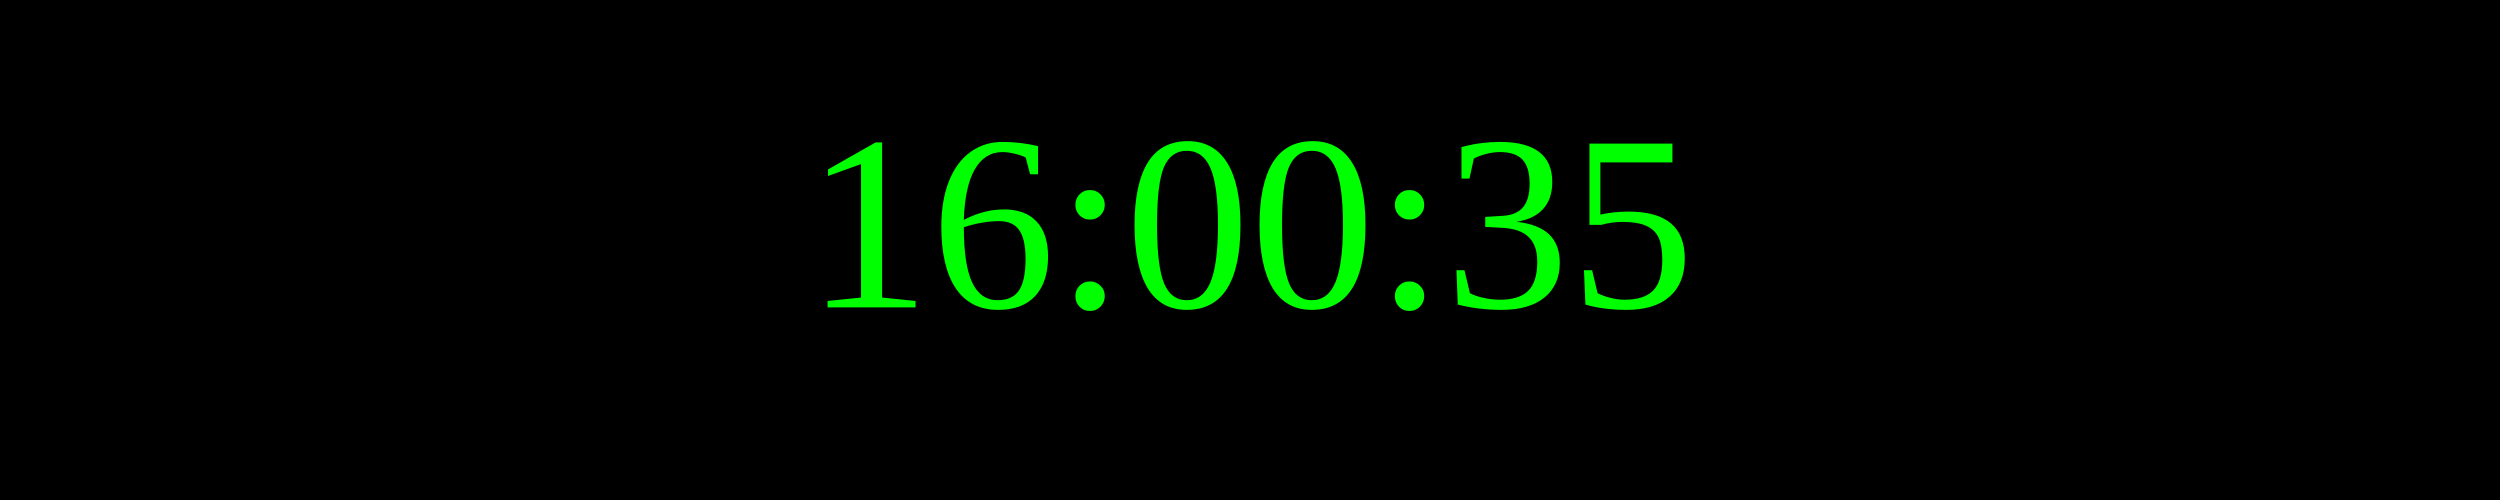
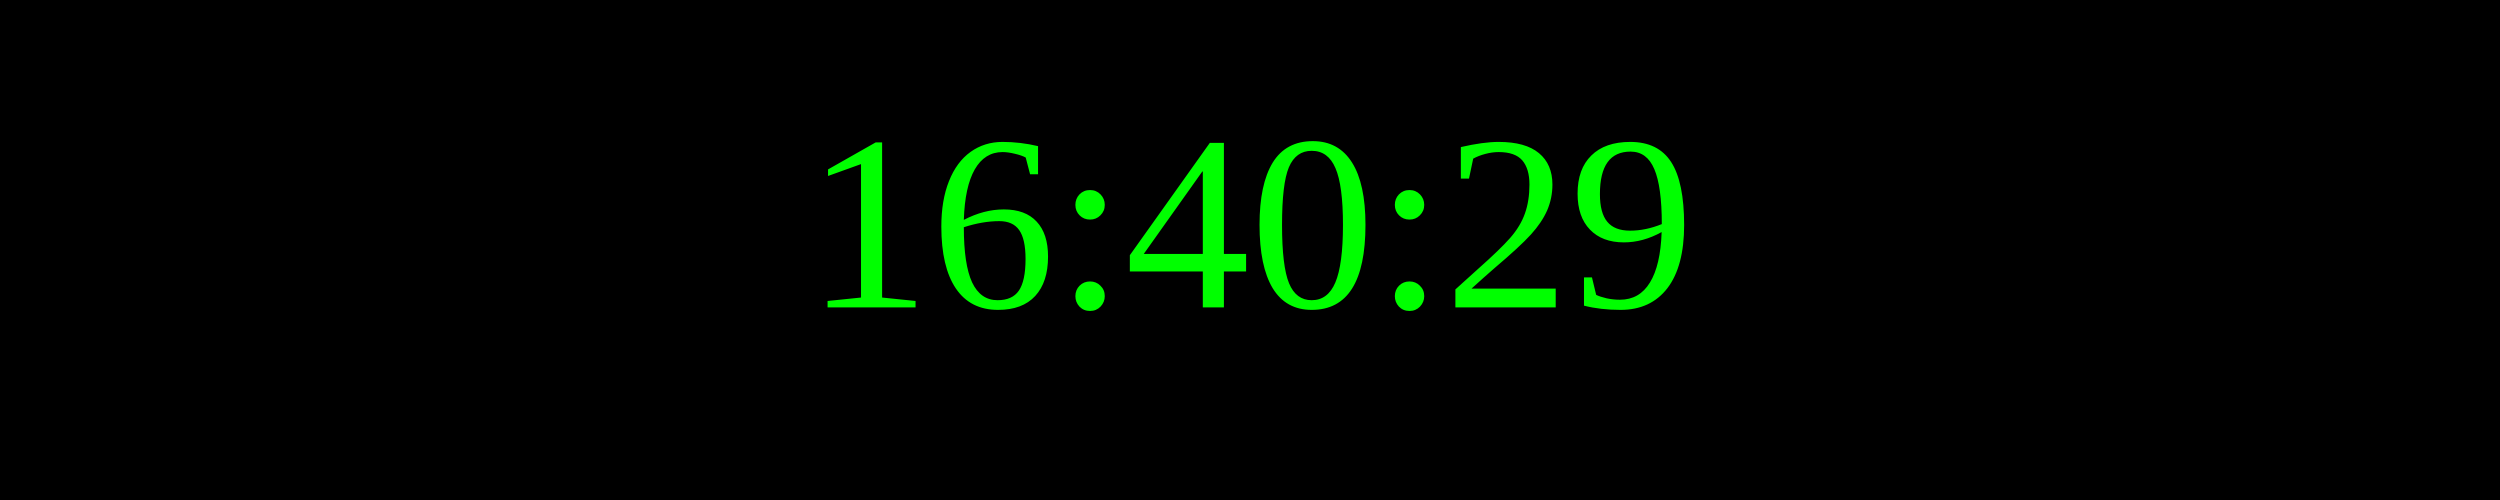
<svg xmlns="http://www.w3.org/2000/svg" width="250" height="50">
  <rect width="100%" height="100%" fill="black" />
  <text x="50%" y="50%" font-size="25" fill="lime" text-anchor="middle" dominant-baseline="middle">
- 16:00:35
+ 16:40:29
</text>
</svg>
